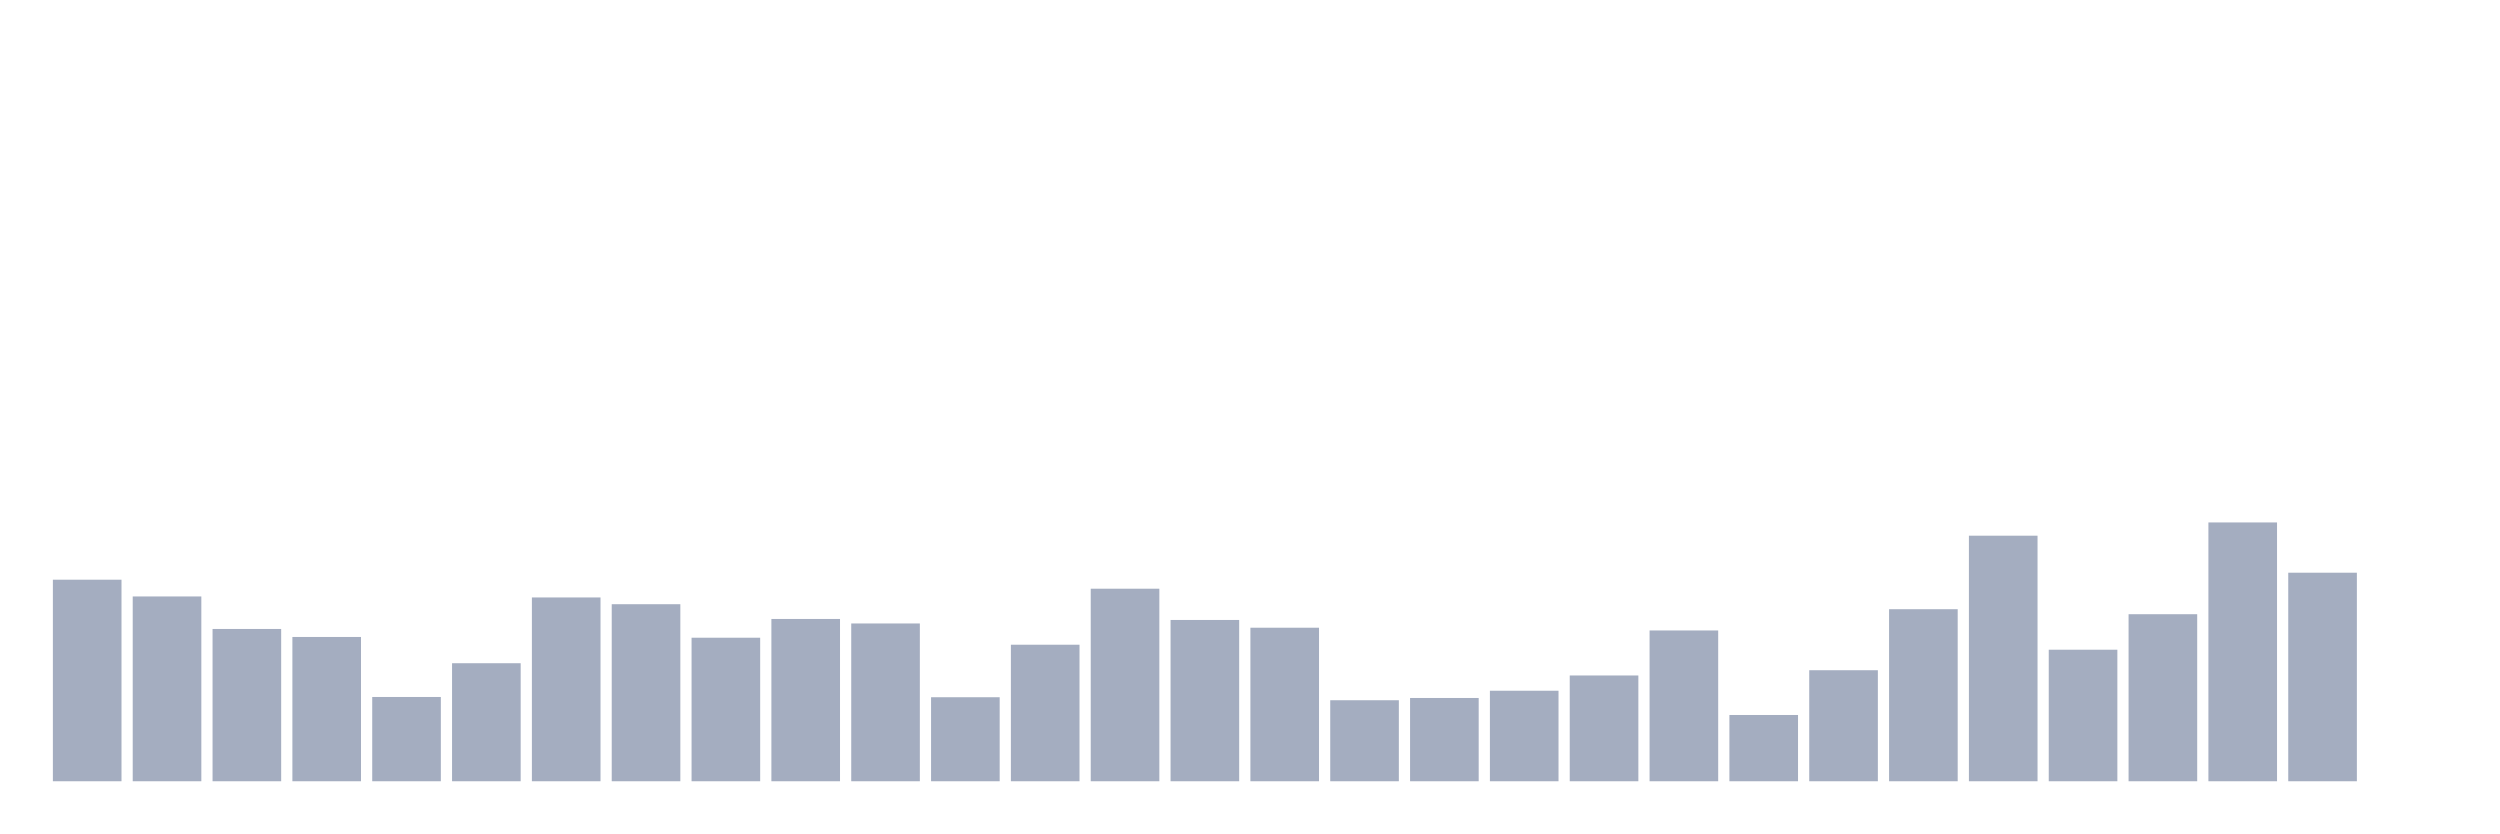
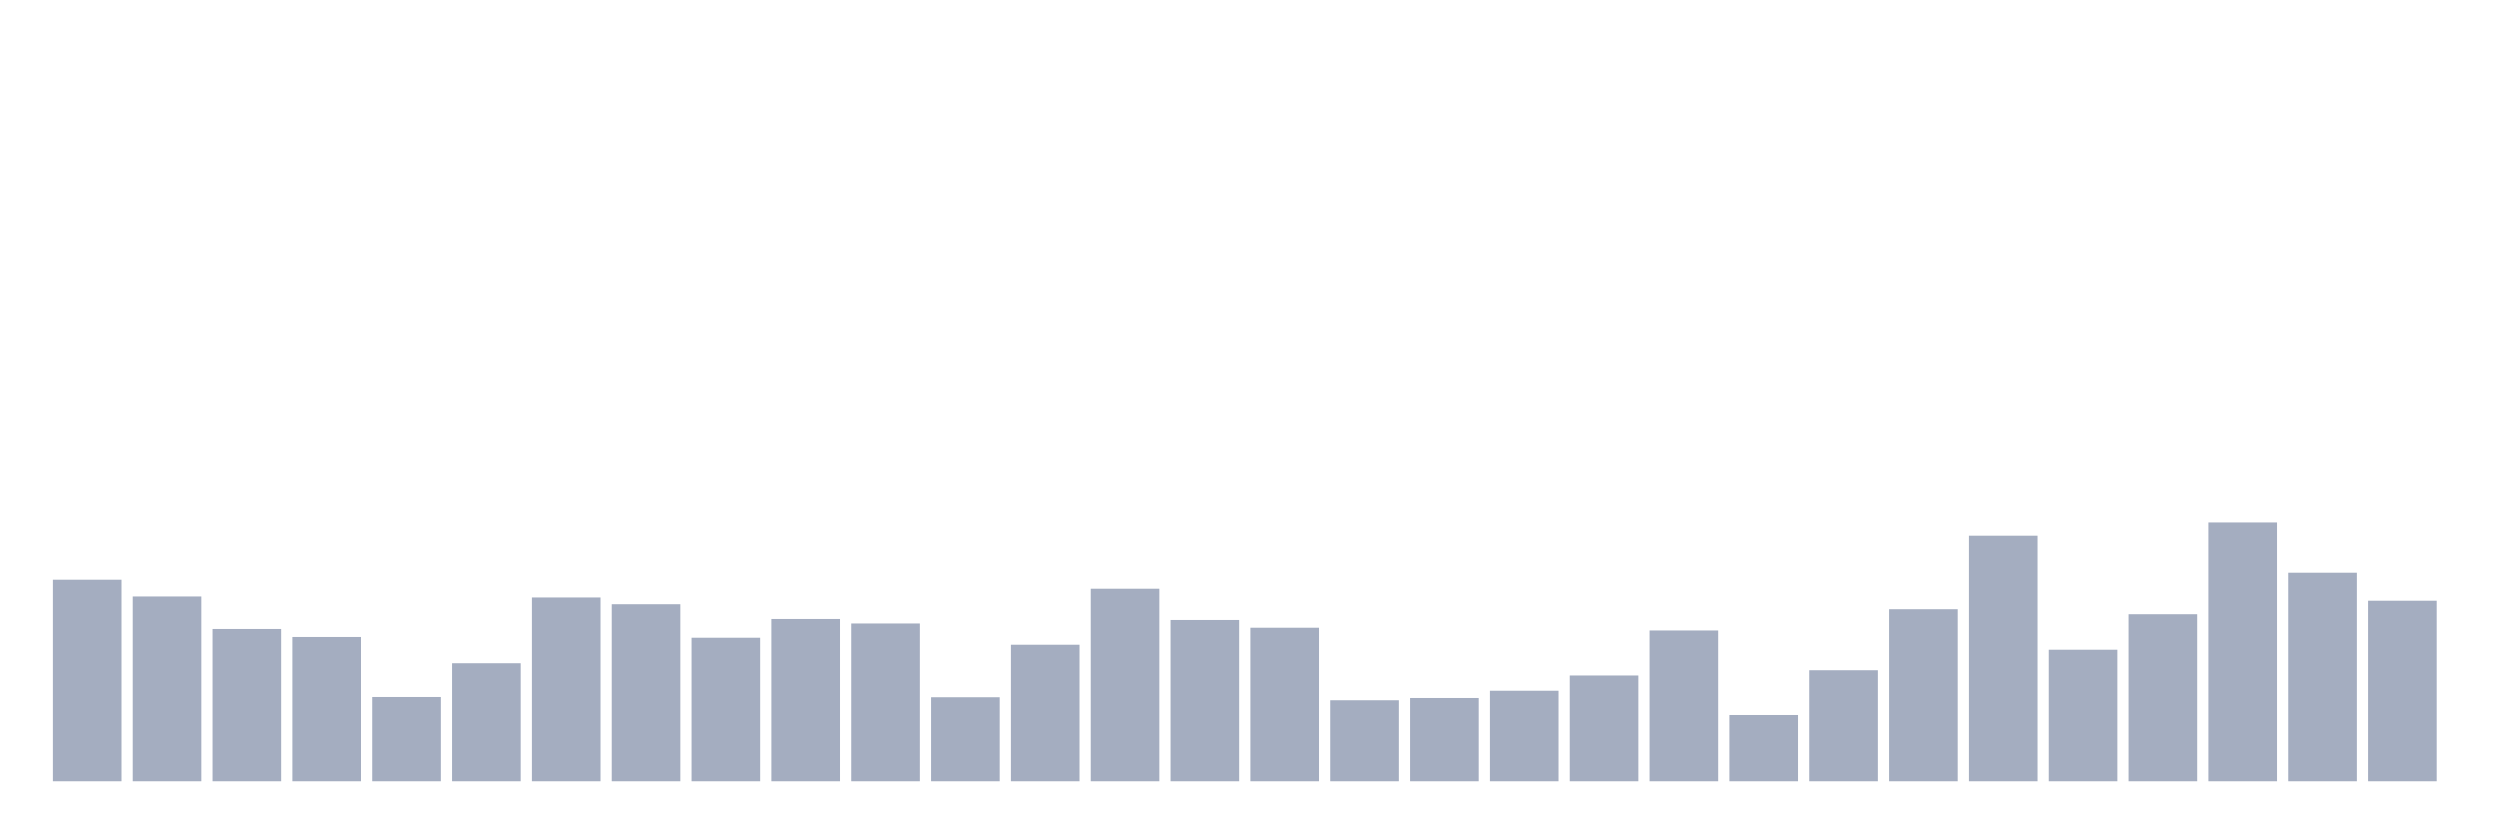
<svg xmlns="http://www.w3.org/2000/svg" viewBox="0 0 480 160">
  <g transform="translate(10,10)">
    <rect class="bar" x="0.153" width="13.175" y="101.303" height="38.697" fill="rgb(164,173,192)" />
    <rect class="bar" x="15.482" width="13.175" y="104.52" height="35.48" fill="rgb(164,173,192)" />
    <rect class="bar" x="30.81" width="13.175" y="110.761" height="29.239" fill="rgb(164,173,192)" />
    <rect class="bar" x="46.138" width="13.175" y="112.298" height="27.702" fill="rgb(164,173,192)" />
    <rect class="bar" x="61.466" width="13.175" y="123.82" height="16.18" fill="rgb(164,173,192)" />
    <rect class="bar" x="76.794" width="13.175" y="117.339" height="22.661" fill="rgb(164,173,192)" />
    <rect class="bar" x="92.123" width="13.175" y="104.712" height="35.288" fill="rgb(164,173,192)" />
    <rect class="bar" x="107.451" width="13.175" y="106.008" height="33.992" fill="rgb(164,173,192)" />
    <rect class="bar" x="122.779" width="13.175" y="112.442" height="27.558" fill="rgb(164,173,192)" />
    <rect class="bar" x="138.107" width="13.175" y="108.841" height="31.159" fill="rgb(164,173,192)" />
    <rect class="bar" x="153.436" width="13.175" y="109.705" height="30.295" fill="rgb(164,173,192)" />
    <rect class="bar" x="168.764" width="13.175" y="123.868" height="16.132" fill="rgb(164,173,192)" />
    <rect class="bar" x="184.092" width="13.175" y="113.786" height="26.214" fill="rgb(164,173,192)" />
    <rect class="bar" x="199.42" width="13.175" y="103.032" height="36.968" fill="rgb(164,173,192)" />
    <rect class="bar" x="214.748" width="13.175" y="109.033" height="30.967" fill="rgb(164,173,192)" />
    <rect class="bar" x="230.077" width="13.175" y="110.521" height="29.479" fill="rgb(164,173,192)" />
    <rect class="bar" x="245.405" width="13.175" y="124.444" height="15.556" fill="rgb(164,173,192)" />
    <rect class="bar" x="260.733" width="13.175" y="124.012" height="15.988" fill="rgb(164,173,192)" />
    <rect class="bar" x="276.061" width="13.175" y="122.62" height="17.38" fill="rgb(164,173,192)" />
    <rect class="bar" x="291.39" width="13.175" y="119.691" height="20.309" fill="rgb(164,173,192)" />
    <rect class="bar" x="306.718" width="13.175" y="111.049" height="28.951" fill="rgb(164,173,192)" />
    <rect class="bar" x="322.046" width="13.175" y="127.277" height="12.723" fill="rgb(164,173,192)" />
    <rect class="bar" x="337.374" width="13.175" y="118.683" height="21.317" fill="rgb(164,173,192)" />
    <rect class="bar" x="352.702" width="13.175" y="106.968" height="33.032" fill="rgb(164,173,192)" />
    <rect class="bar" x="368.031" width="13.175" y="92.853" height="47.147" fill="rgb(164,173,192)" />
    <rect class="bar" x="383.359" width="13.175" y="114.746" height="25.254" fill="rgb(164,173,192)" />
    <rect class="bar" x="398.687" width="13.175" y="107.929" height="32.071" fill="rgb(164,173,192)" />
    <rect class="bar" x="414.015" width="13.175" y="90.309" height="49.691" fill="rgb(164,173,192)" />
    <rect class="bar" x="429.344" width="13.175" y="99.959" height="40.041" fill="rgb(164,173,192)" />
-     <rect class="bar" x="444.672" width="13.175" y="140" height="0" fill="rgb(164,173,192)" />
+     <rect class="bar" x="444.672" width="13.175" y="105.336" height="34.664" fill="rgb(164,173,192)" />
  </g>
</svg>
